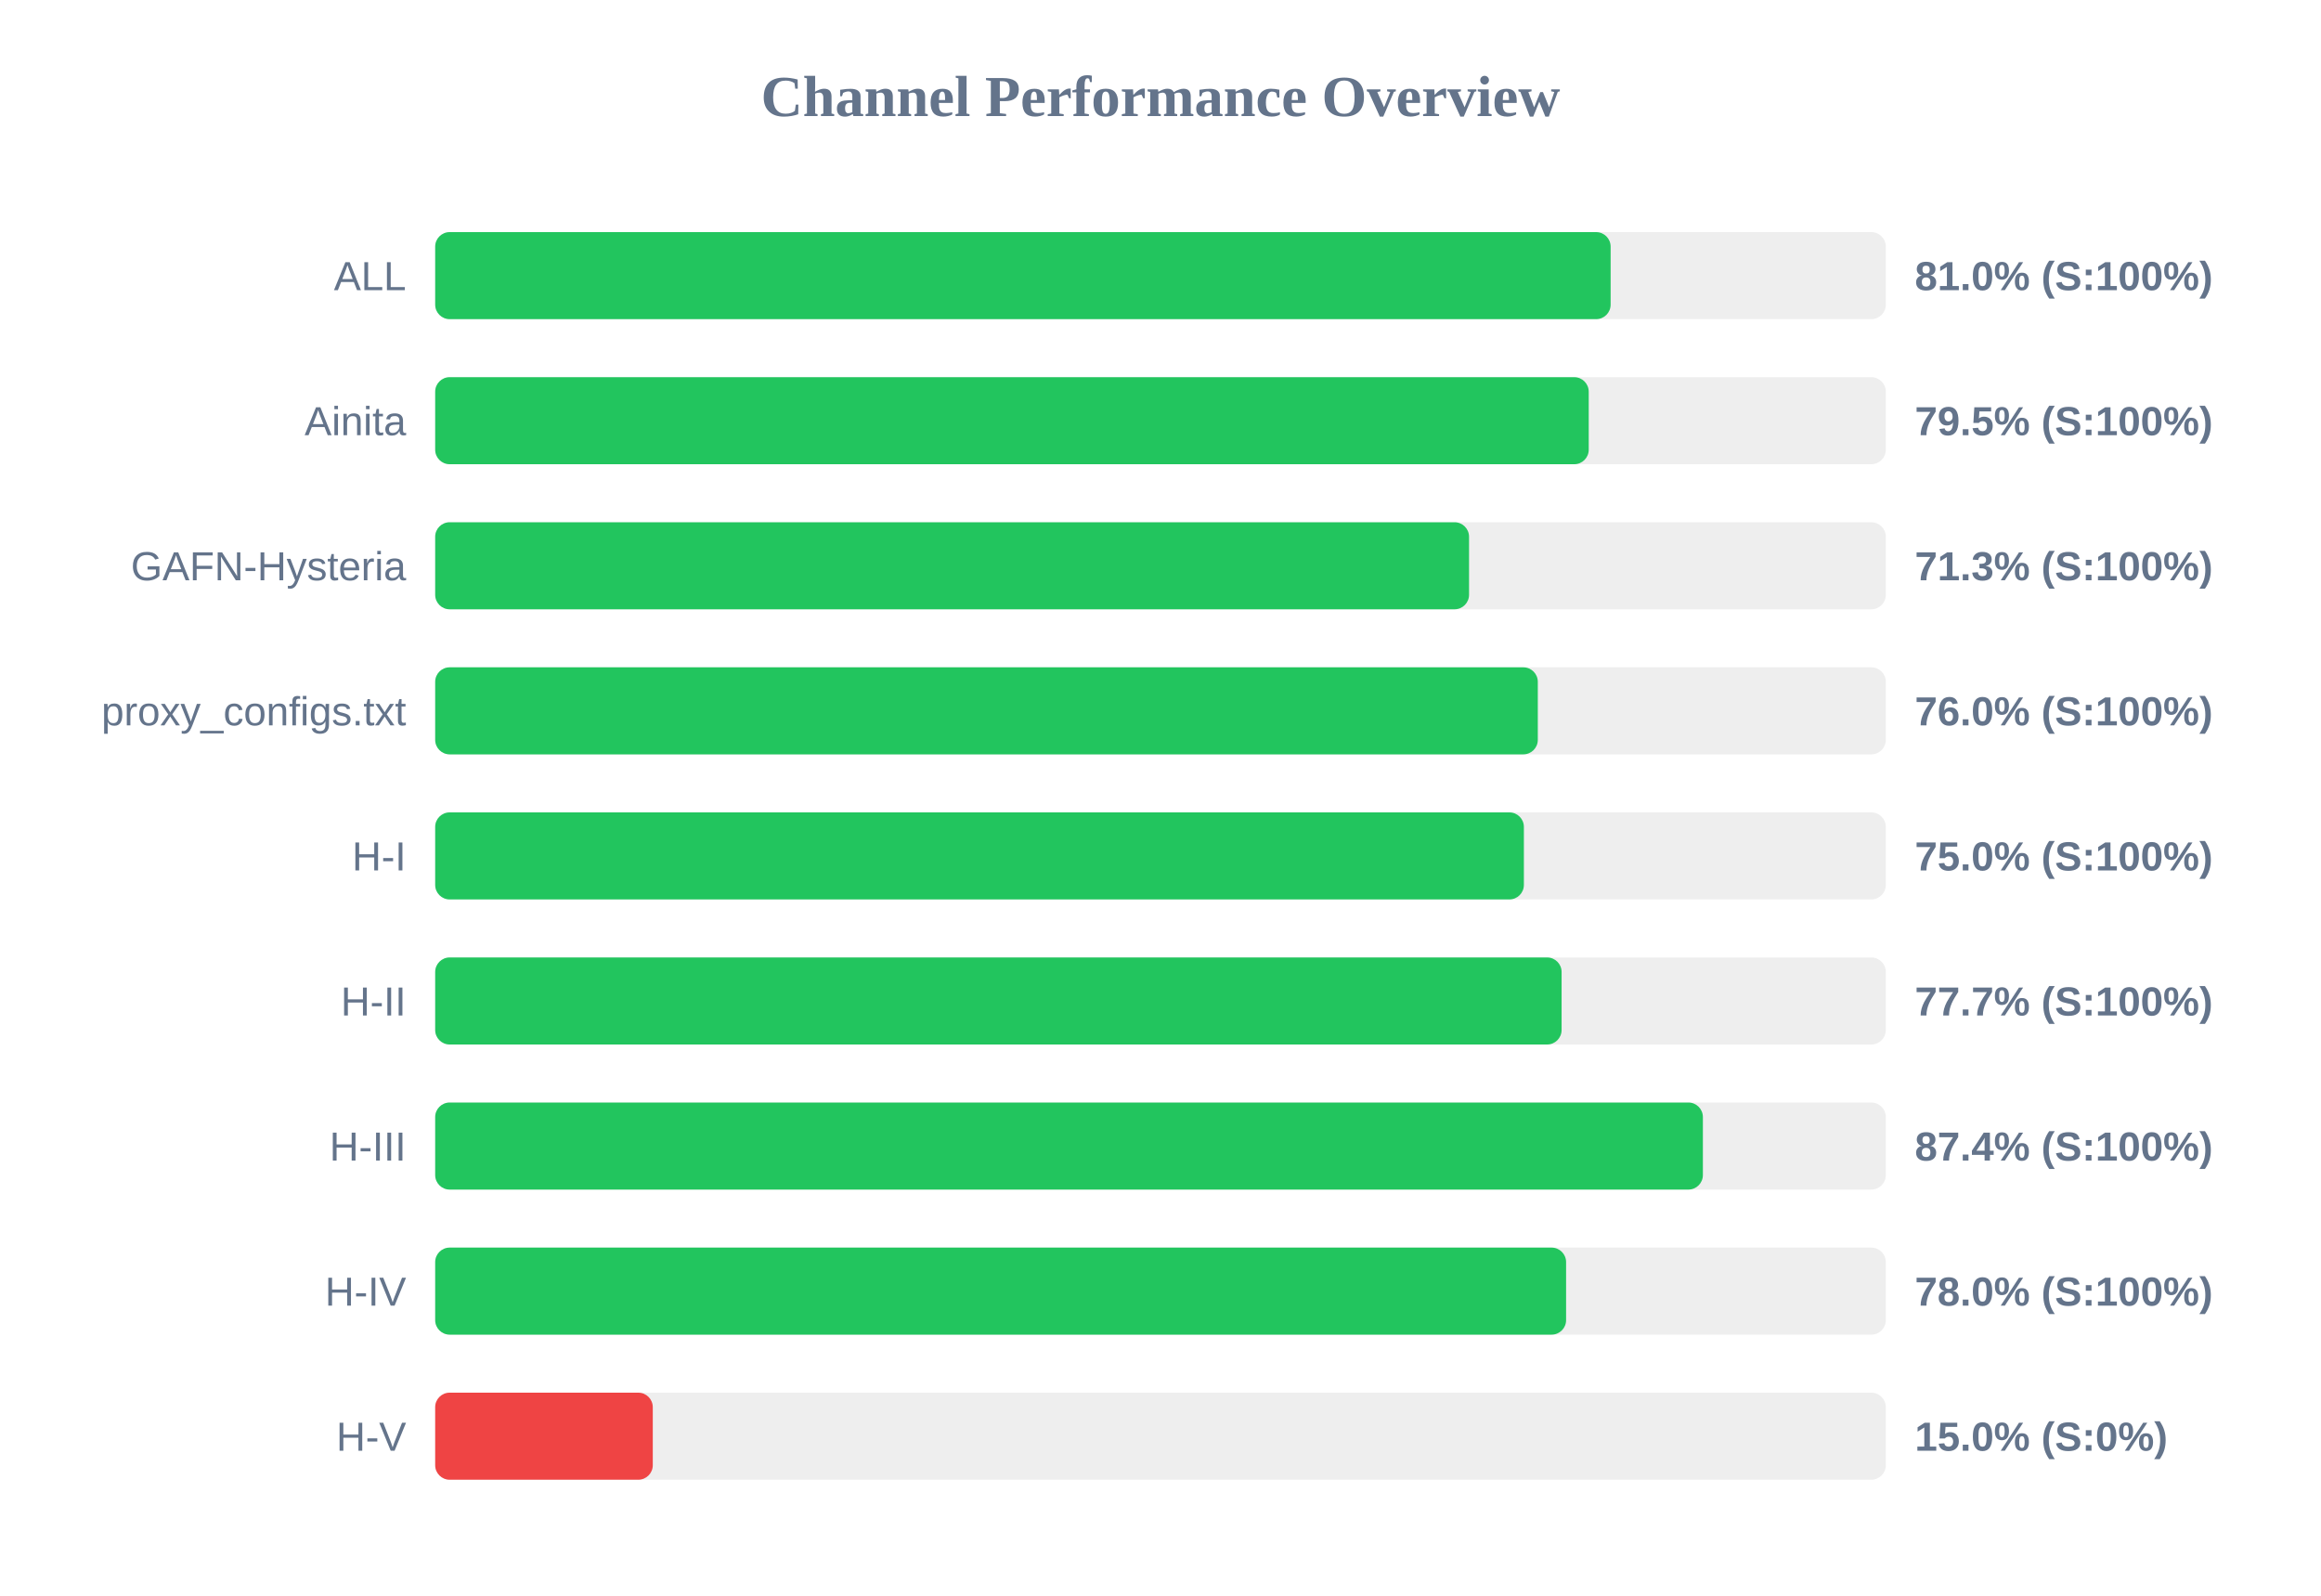
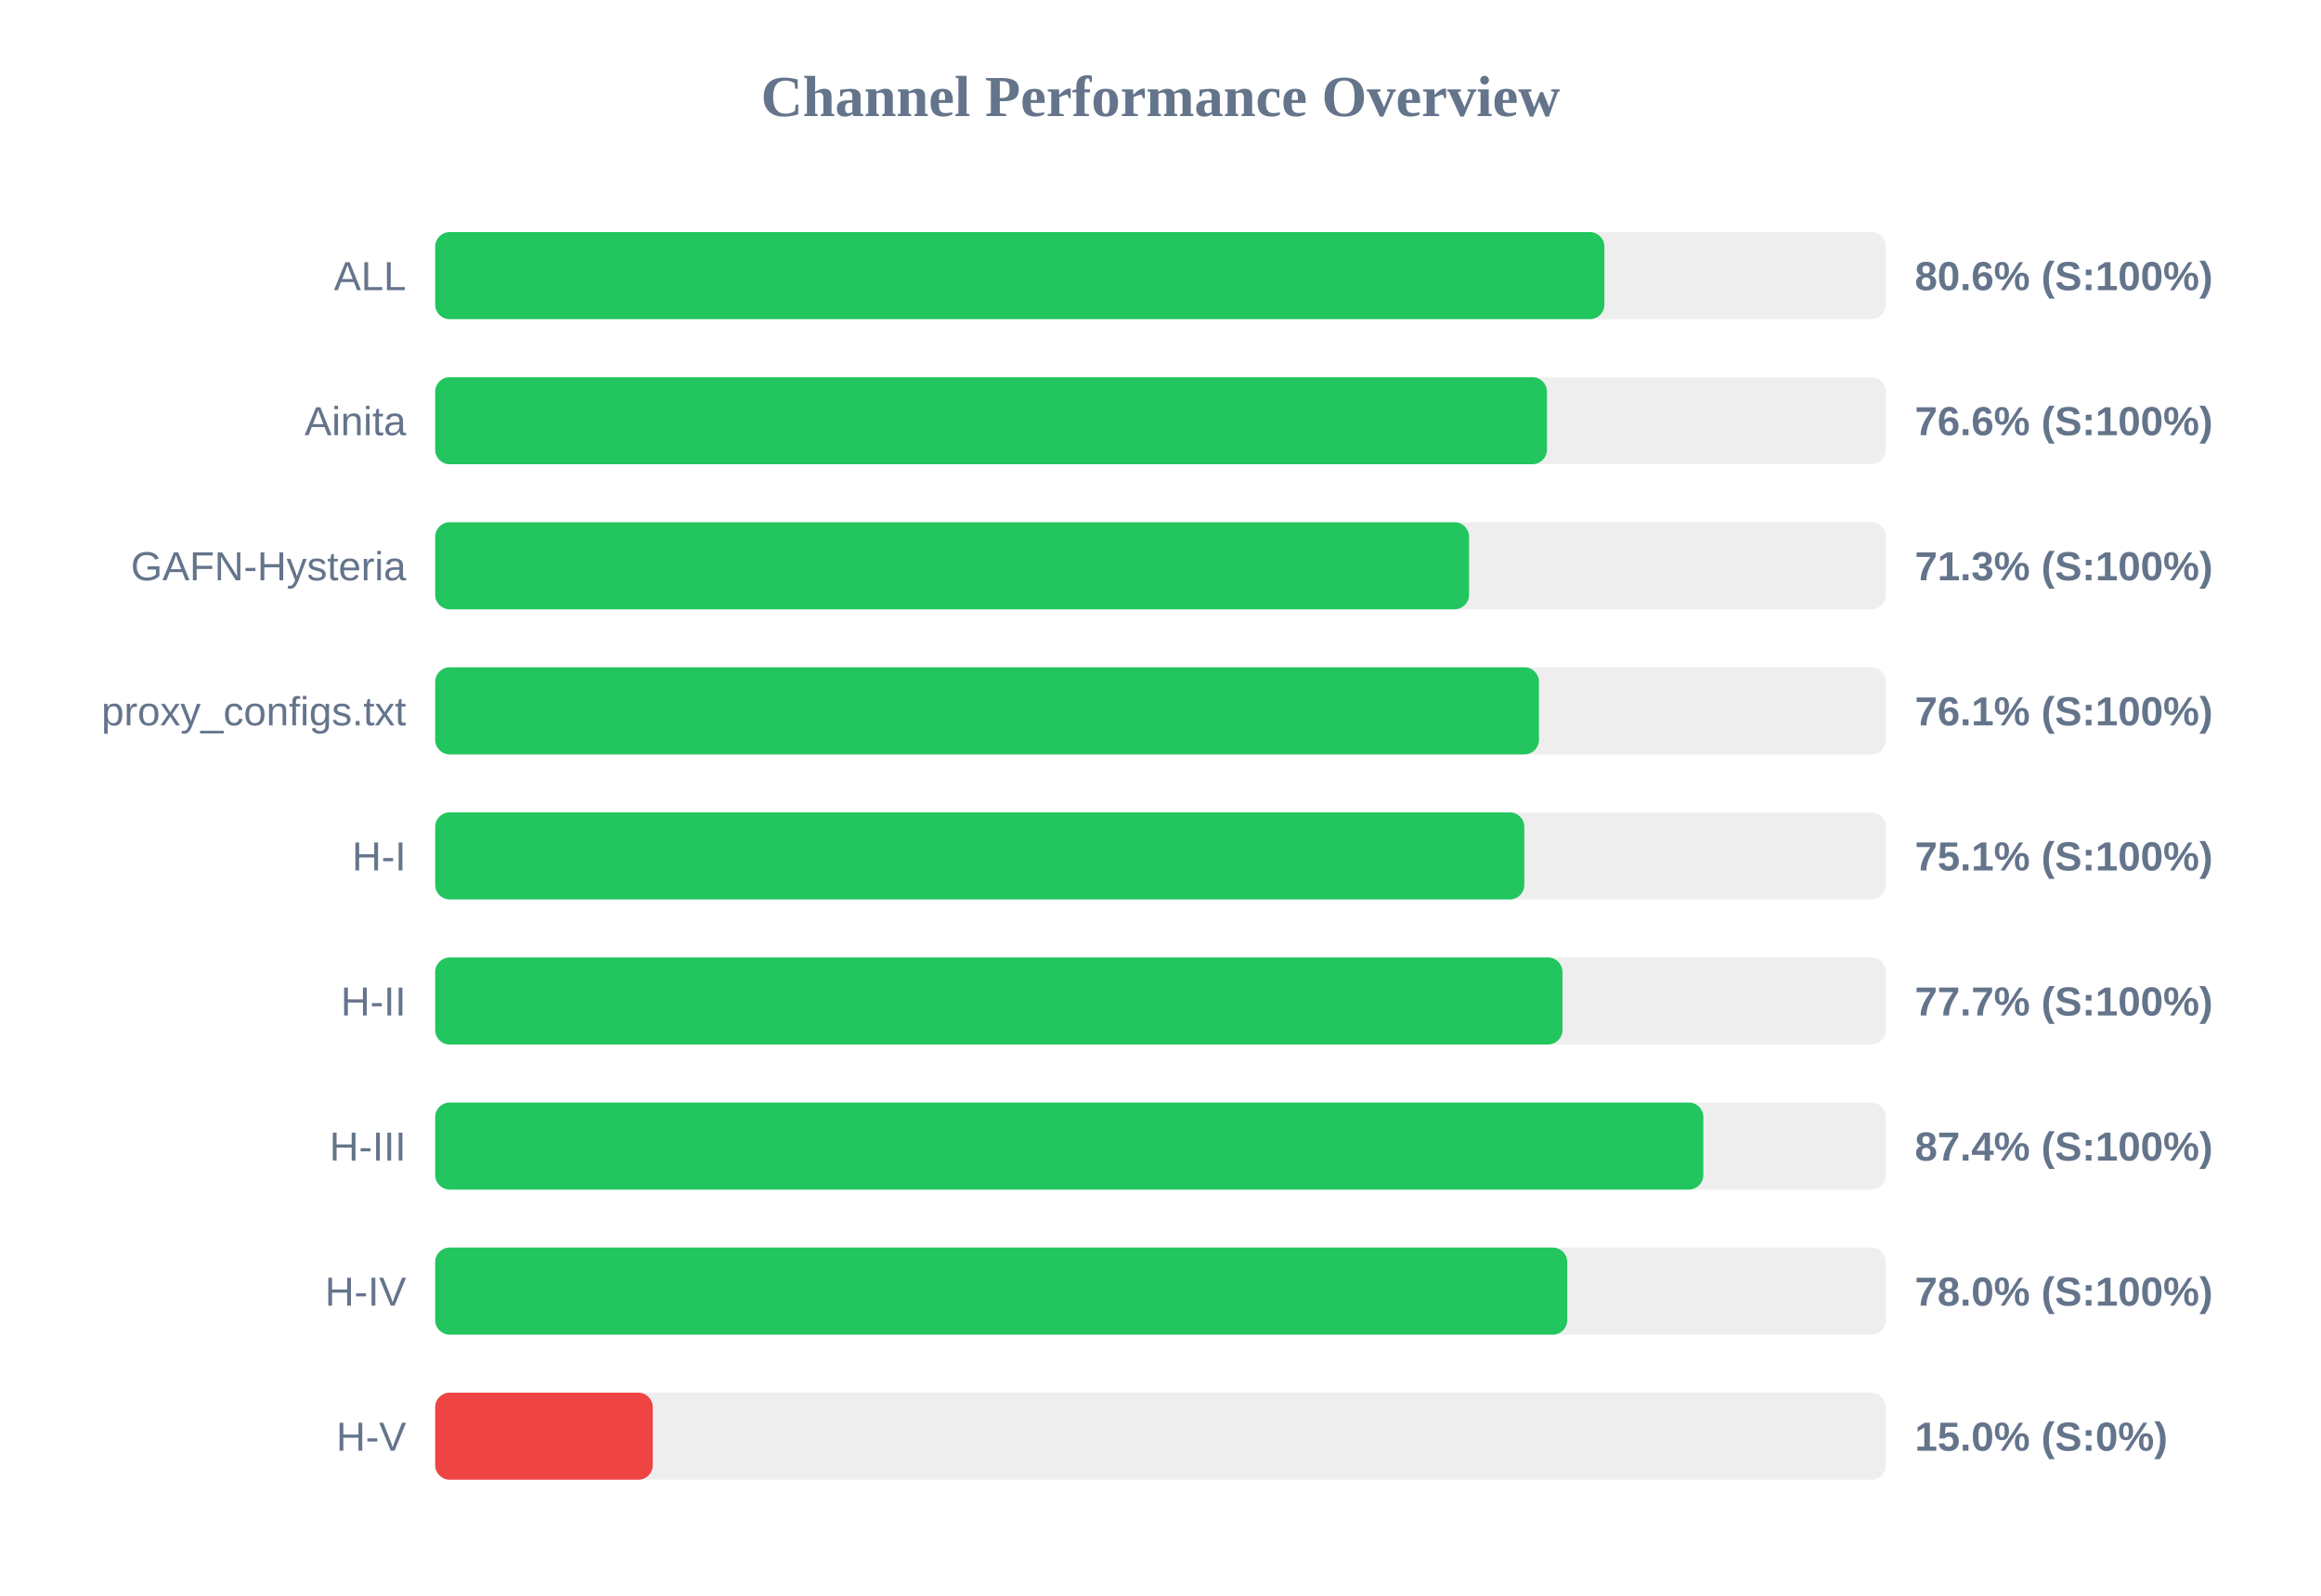
<svg xmlns="http://www.w3.org/2000/svg" width="800" height="550" version="1.1">
  <style>
        .row { font: 14px Arial; fill: #64748b; }
        .score { font: bold 14px Arial; fill: #64748b; }
    </style>
  <text x="400" y="40" text-anchor="middle" font-size="20px" font-weight="bold" fill="#64748b">Channel Performance Overview</text>
  <rect x="150" y="80" width="500" height="30" fill="#eee" rx="5" />
-   <rect x="150" y="80" width="405.15" height="30" fill="#22c55e" rx="5" />
+   <rect x="150" y="80" width="403.0" height="30" fill="#22c55e" rx="5" />
  <text x="140" y="100" text-anchor="end" class="row">ALL</text>
-   <text x="660" y="100" text-anchor="start" class="score">81.0% (S:100%)</text>
+   <text x="660" y="100" text-anchor="start" class="score">80.6% (S:100%)</text>
  <rect x="150" y="130" width="500" height="30" fill="#eee" rx="5" />
-   <rect x="150" y="130" width="397.6" height="30" fill="#22c55e" rx="5" />
+   <rect x="150" y="130" width="383.2" height="30" fill="#22c55e" rx="5" />
  <text x="140" y="150" text-anchor="end" class="row">Ainita</text>
-   <text x="660" y="150" text-anchor="start" class="score">79.5% (S:100%)</text>
+   <text x="660" y="150" text-anchor="start" class="score">76.6% (S:100%)</text>
  <rect x="150" y="180" width="500" height="30" fill="#eee" rx="5" />
  <rect x="150" y="180" width="356.35" height="30" fill="#22c55e" rx="5" />
  <text x="140" y="200" text-anchor="end" class="row">GAFN-Hysteria</text>
  <text x="660" y="200" text-anchor="start" class="score">71.3% (S:100%)</text>
  <rect x="150" y="230" width="500" height="30" fill="#eee" rx="5" />
-   <rect x="150" y="230" width="380.05" height="30" fill="#22c55e" rx="5" />
+   <rect x="150" y="230" width="380.45" height="30" fill="#22c55e" rx="5" />
  <text x="140" y="250" text-anchor="end" class="row">proxy_configs.txt</text>
-   <text x="660" y="250" text-anchor="start" class="score">76.0% (S:100%)</text>
+   <text x="660" y="250" text-anchor="start" class="score">76.1% (S:100%)</text>
  <rect x="150" y="280" width="500" height="30" fill="#eee" rx="5" />
-   <rect x="150" y="280" width="375.25" height="30" fill="#22c55e" rx="5" />
+   <rect x="150" y="280" width="375.4" height="30" fill="#22c55e" rx="5" />
  <text x="140" y="300" text-anchor="end" class="row">H-I</text>
-   <text x="660" y="300" text-anchor="start" class="score">75.0% (S:100%)</text>
+   <text x="660" y="300" text-anchor="start" class="score">75.1% (S:100%)</text>
  <rect x="150" y="330" width="500" height="30" fill="#eee" rx="5" />
-   <rect x="150" y="330" width="388.25" height="30" fill="#22c55e" rx="5" />
+   <rect x="150" y="330" width="388.55" height="30" fill="#22c55e" rx="5" />
  <text x="140" y="350" text-anchor="end" class="row">H-II</text>
  <text x="660" y="350" text-anchor="start" class="score">77.7% (S:100%)</text>
  <rect x="150" y="380" width="500" height="30" fill="#eee" rx="5" />
-   <rect x="150" y="380" width="436.95" height="30" fill="#22c55e" rx="5" />
+   <rect x="150" y="380" width="437.1" height="30" fill="#22c55e" rx="5" />
  <text x="140" y="400" text-anchor="end" class="row">H-III</text>
  <text x="660" y="400" text-anchor="start" class="score">87.4% (S:100%)</text>
  <rect x="150" y="430" width="500" height="30" fill="#eee" rx="5" />
-   <rect x="150" y="430" width="389.8" height="30" fill="#22c55e" rx="5" />
+   <rect x="150" y="430" width="390.2" height="30" fill="#22c55e" rx="5" />
  <text x="140" y="450" text-anchor="end" class="row">H-IV</text>
  <text x="660" y="450" text-anchor="start" class="score">78.0% (S:100%)</text>
  <rect x="150" y="480" width="500" height="30" fill="#eee" rx="5" />
  <rect x="150" y="480" width="75.0" height="30" fill="#ef4444" rx="5" />
  <text x="140" y="500" text-anchor="end" class="row">H-V</text>
  <text x="660" y="500" text-anchor="start" class="score">15.0% (S:0%)</text>
</svg>
